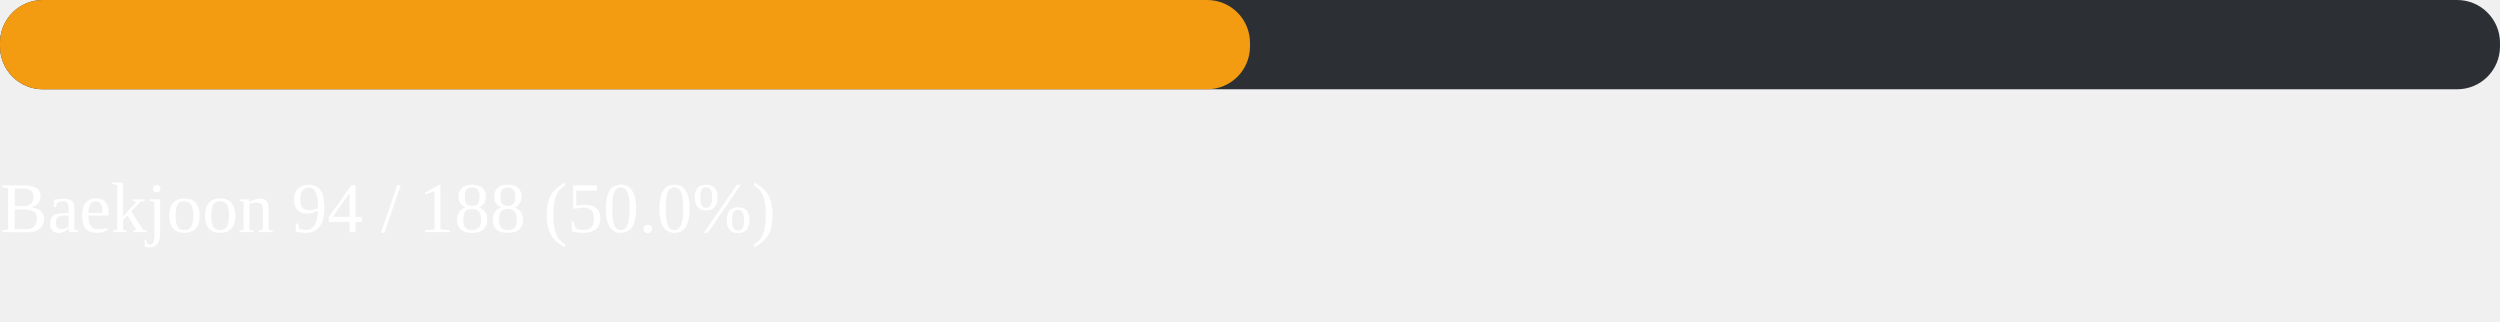
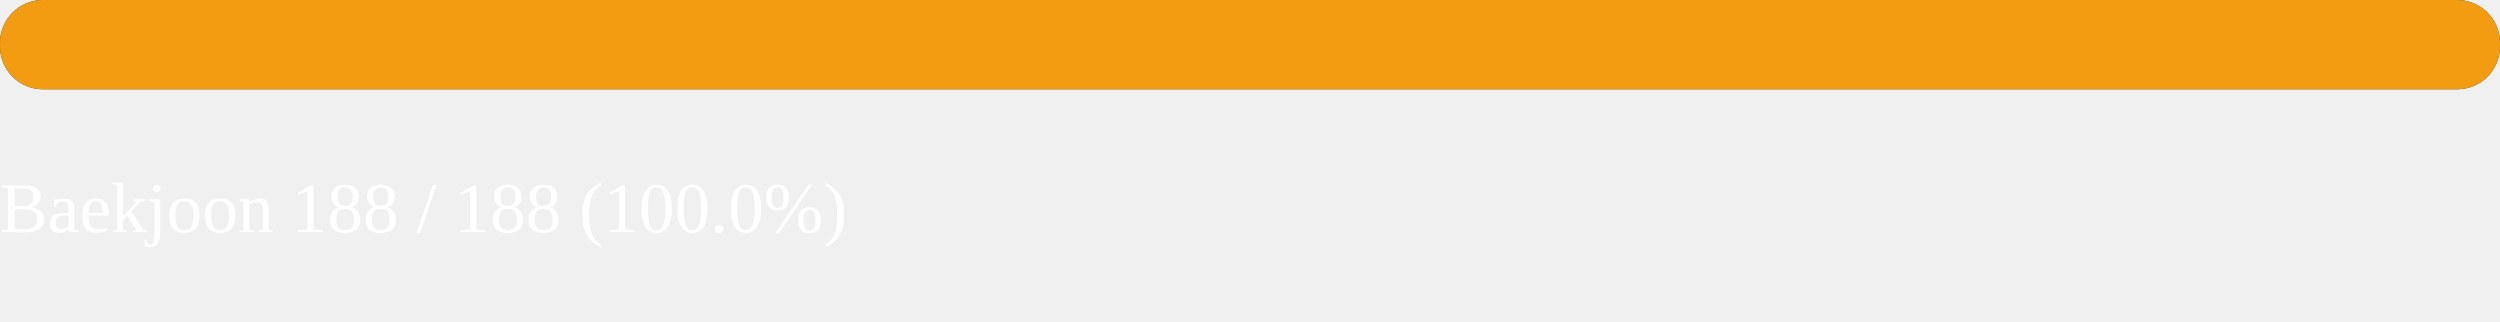
<svg xmlns="http://www.w3.org/2000/svg" width="700" height="90">
  <rect width="700" height="25" fill="#2c2f33" rx="12" />
-   <rect width="350" height="25" fill="#f39c12" rx="12">
-     <animate attributeName="width" from="0" to="350" dur="1.2s" fill="freeze" />
+   <rect width="700" height="25" fill="#f39c12" rx="12">
+     <animate attributeName="width" from="0" to="700" dur="1.2s" fill="freeze" />
  </rect>
  <text x="0" y="65" fill="white" font-size="20">
-     Baekjoon  94 / 188  (50.0%)
+     Baekjoon  188 / 188  (100.0%)
  </text>
</svg>
